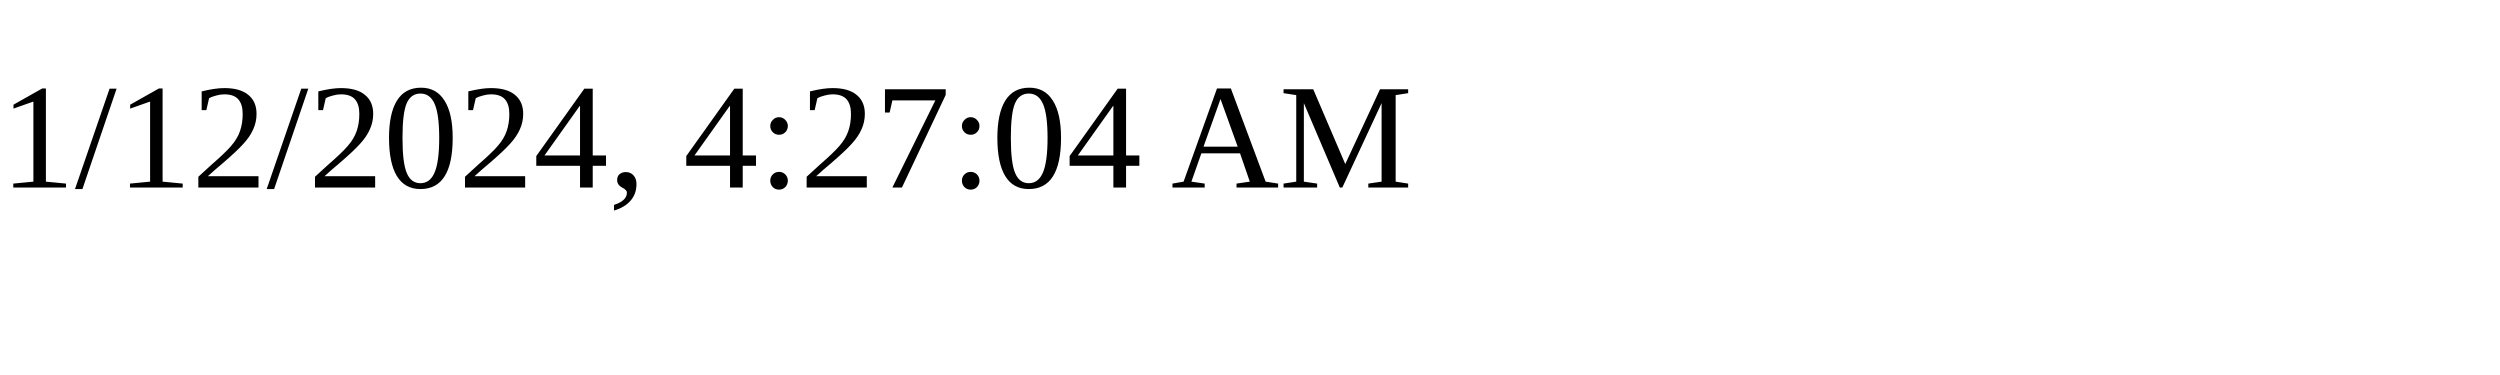
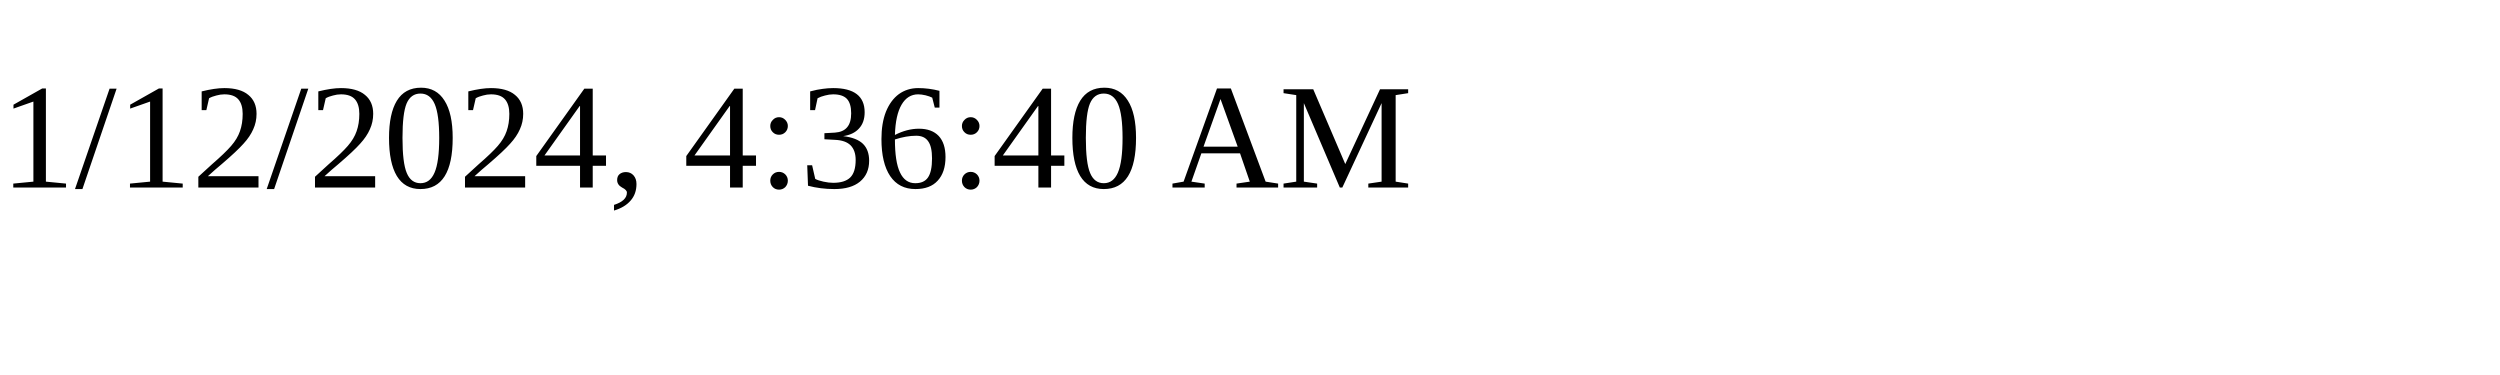
<svg xmlns="http://www.w3.org/2000/svg" height="30" width="200">
-   <text x="0" y="15">1/12/2024, 4:27:04 AM</text>
+   <text x="0" y="15">1/12/2024, 4:36:40 AM</text>
</svg>
